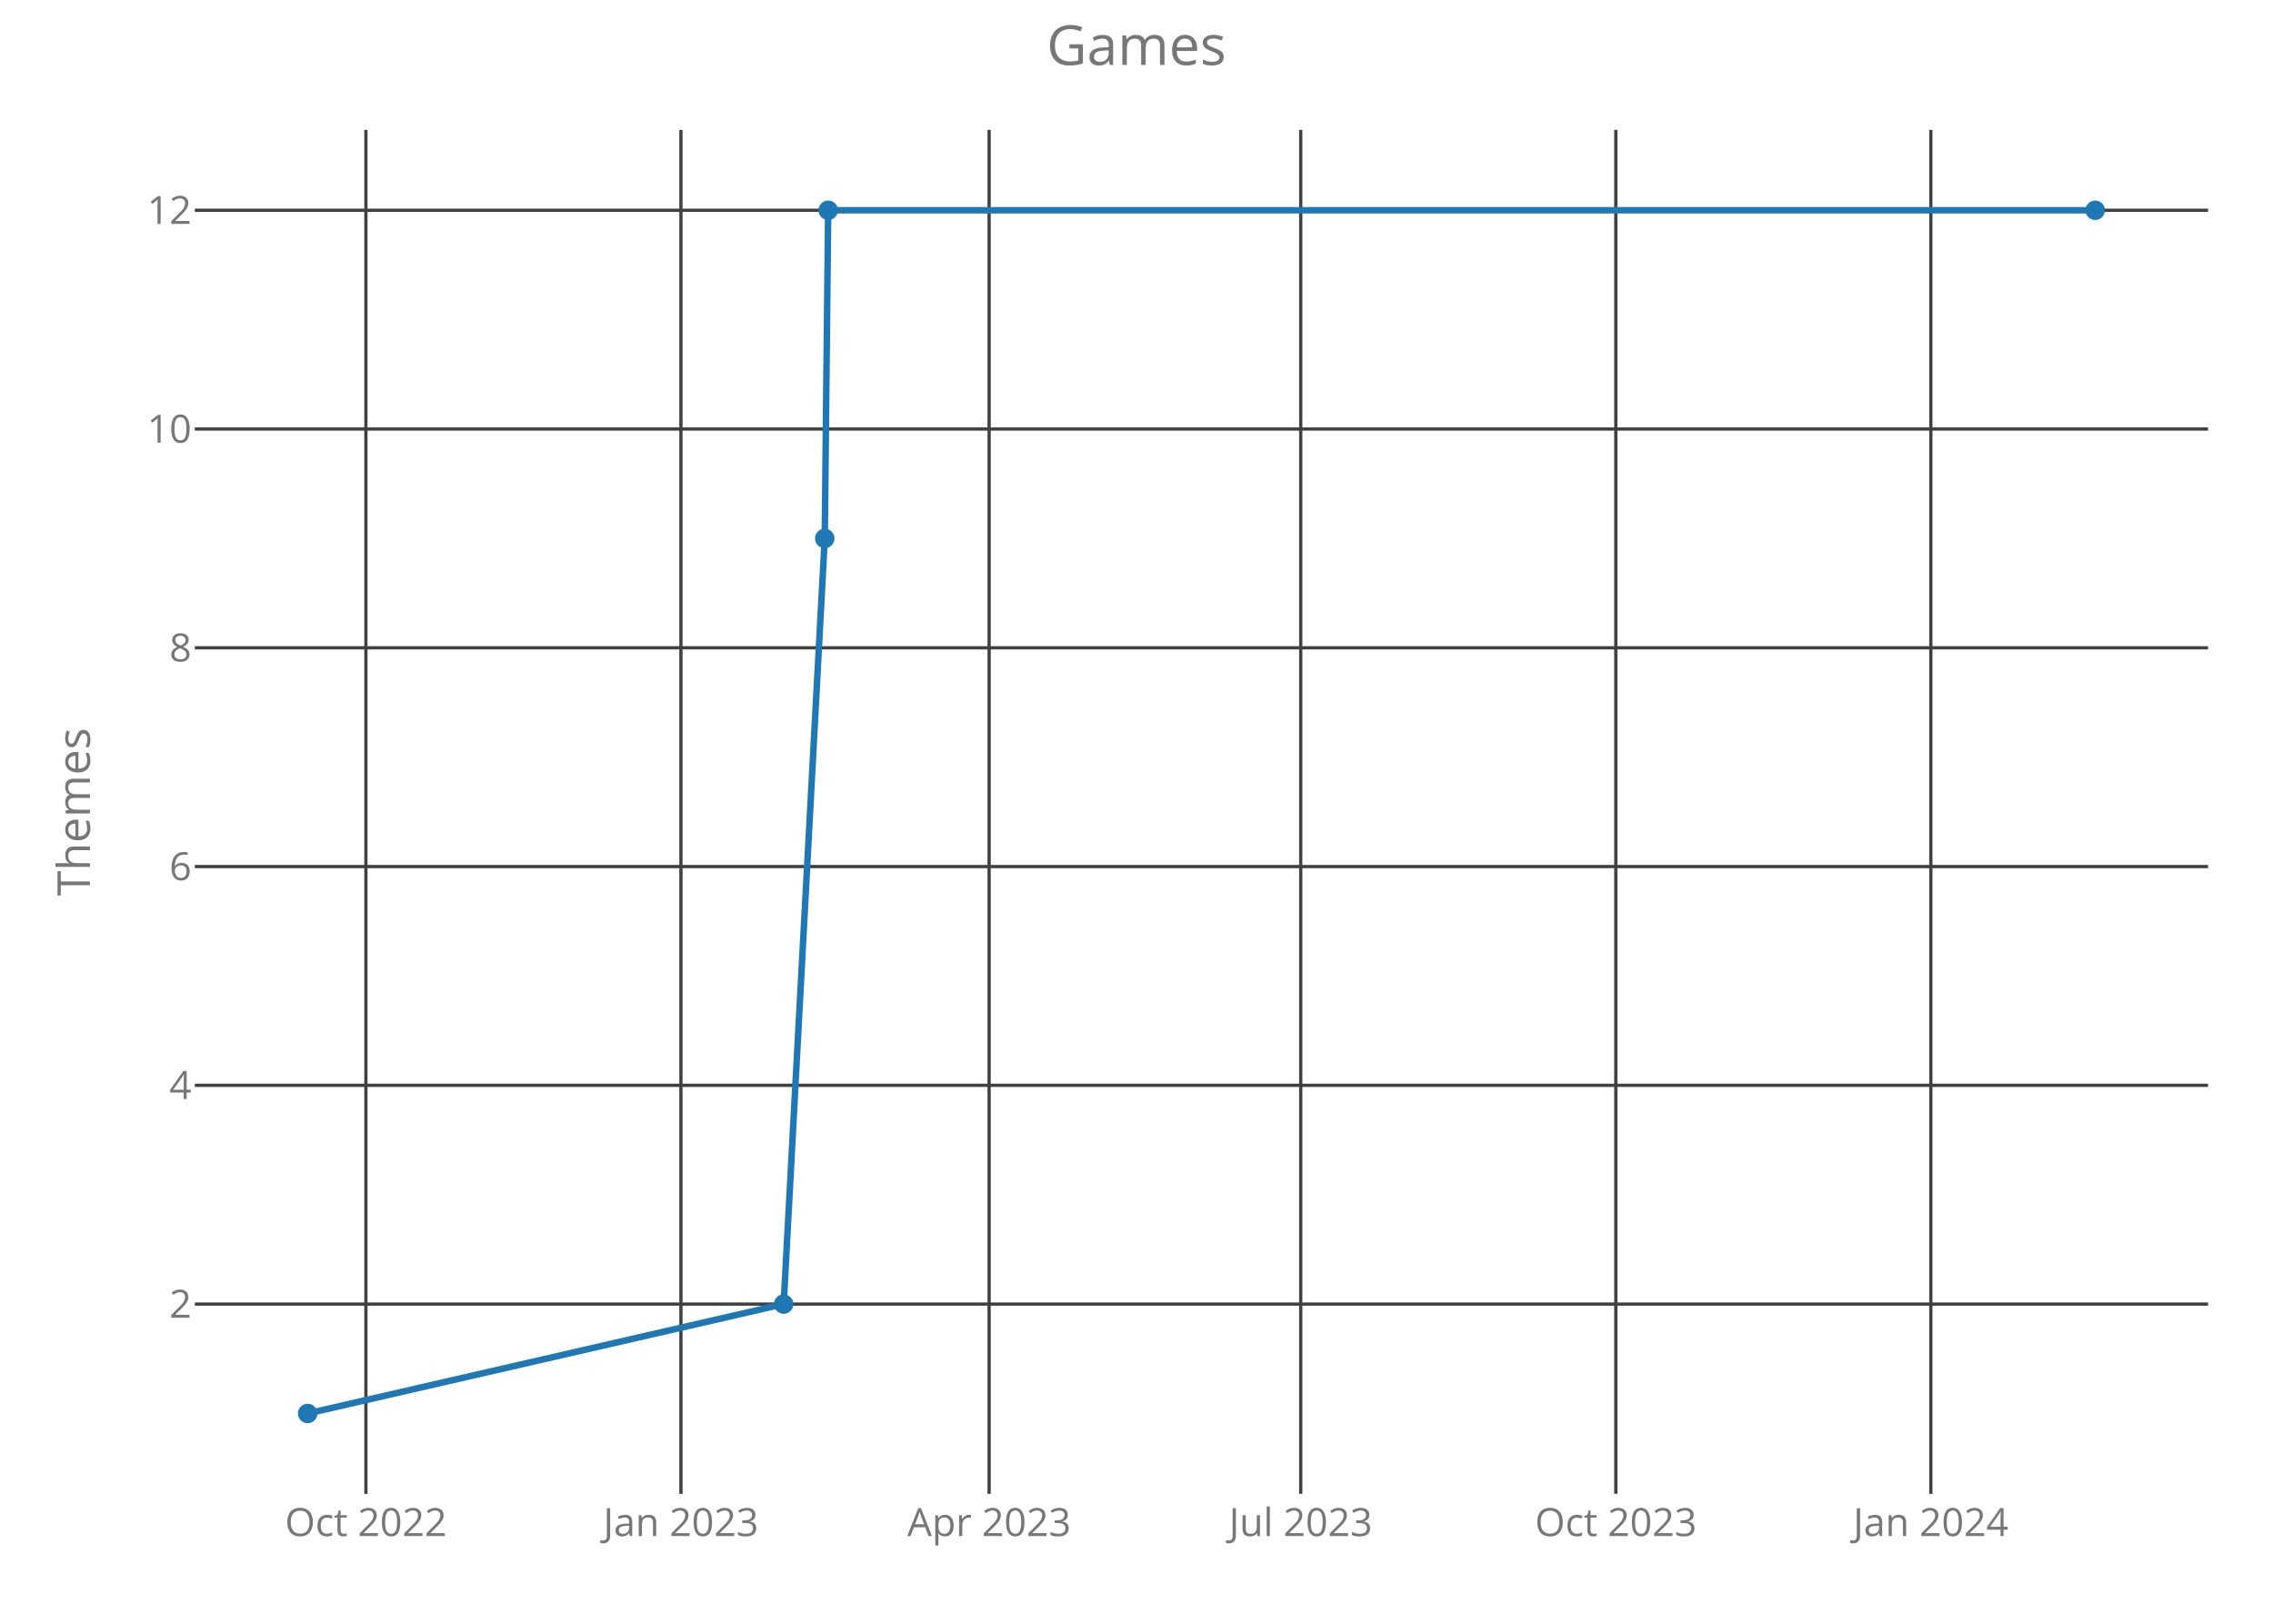
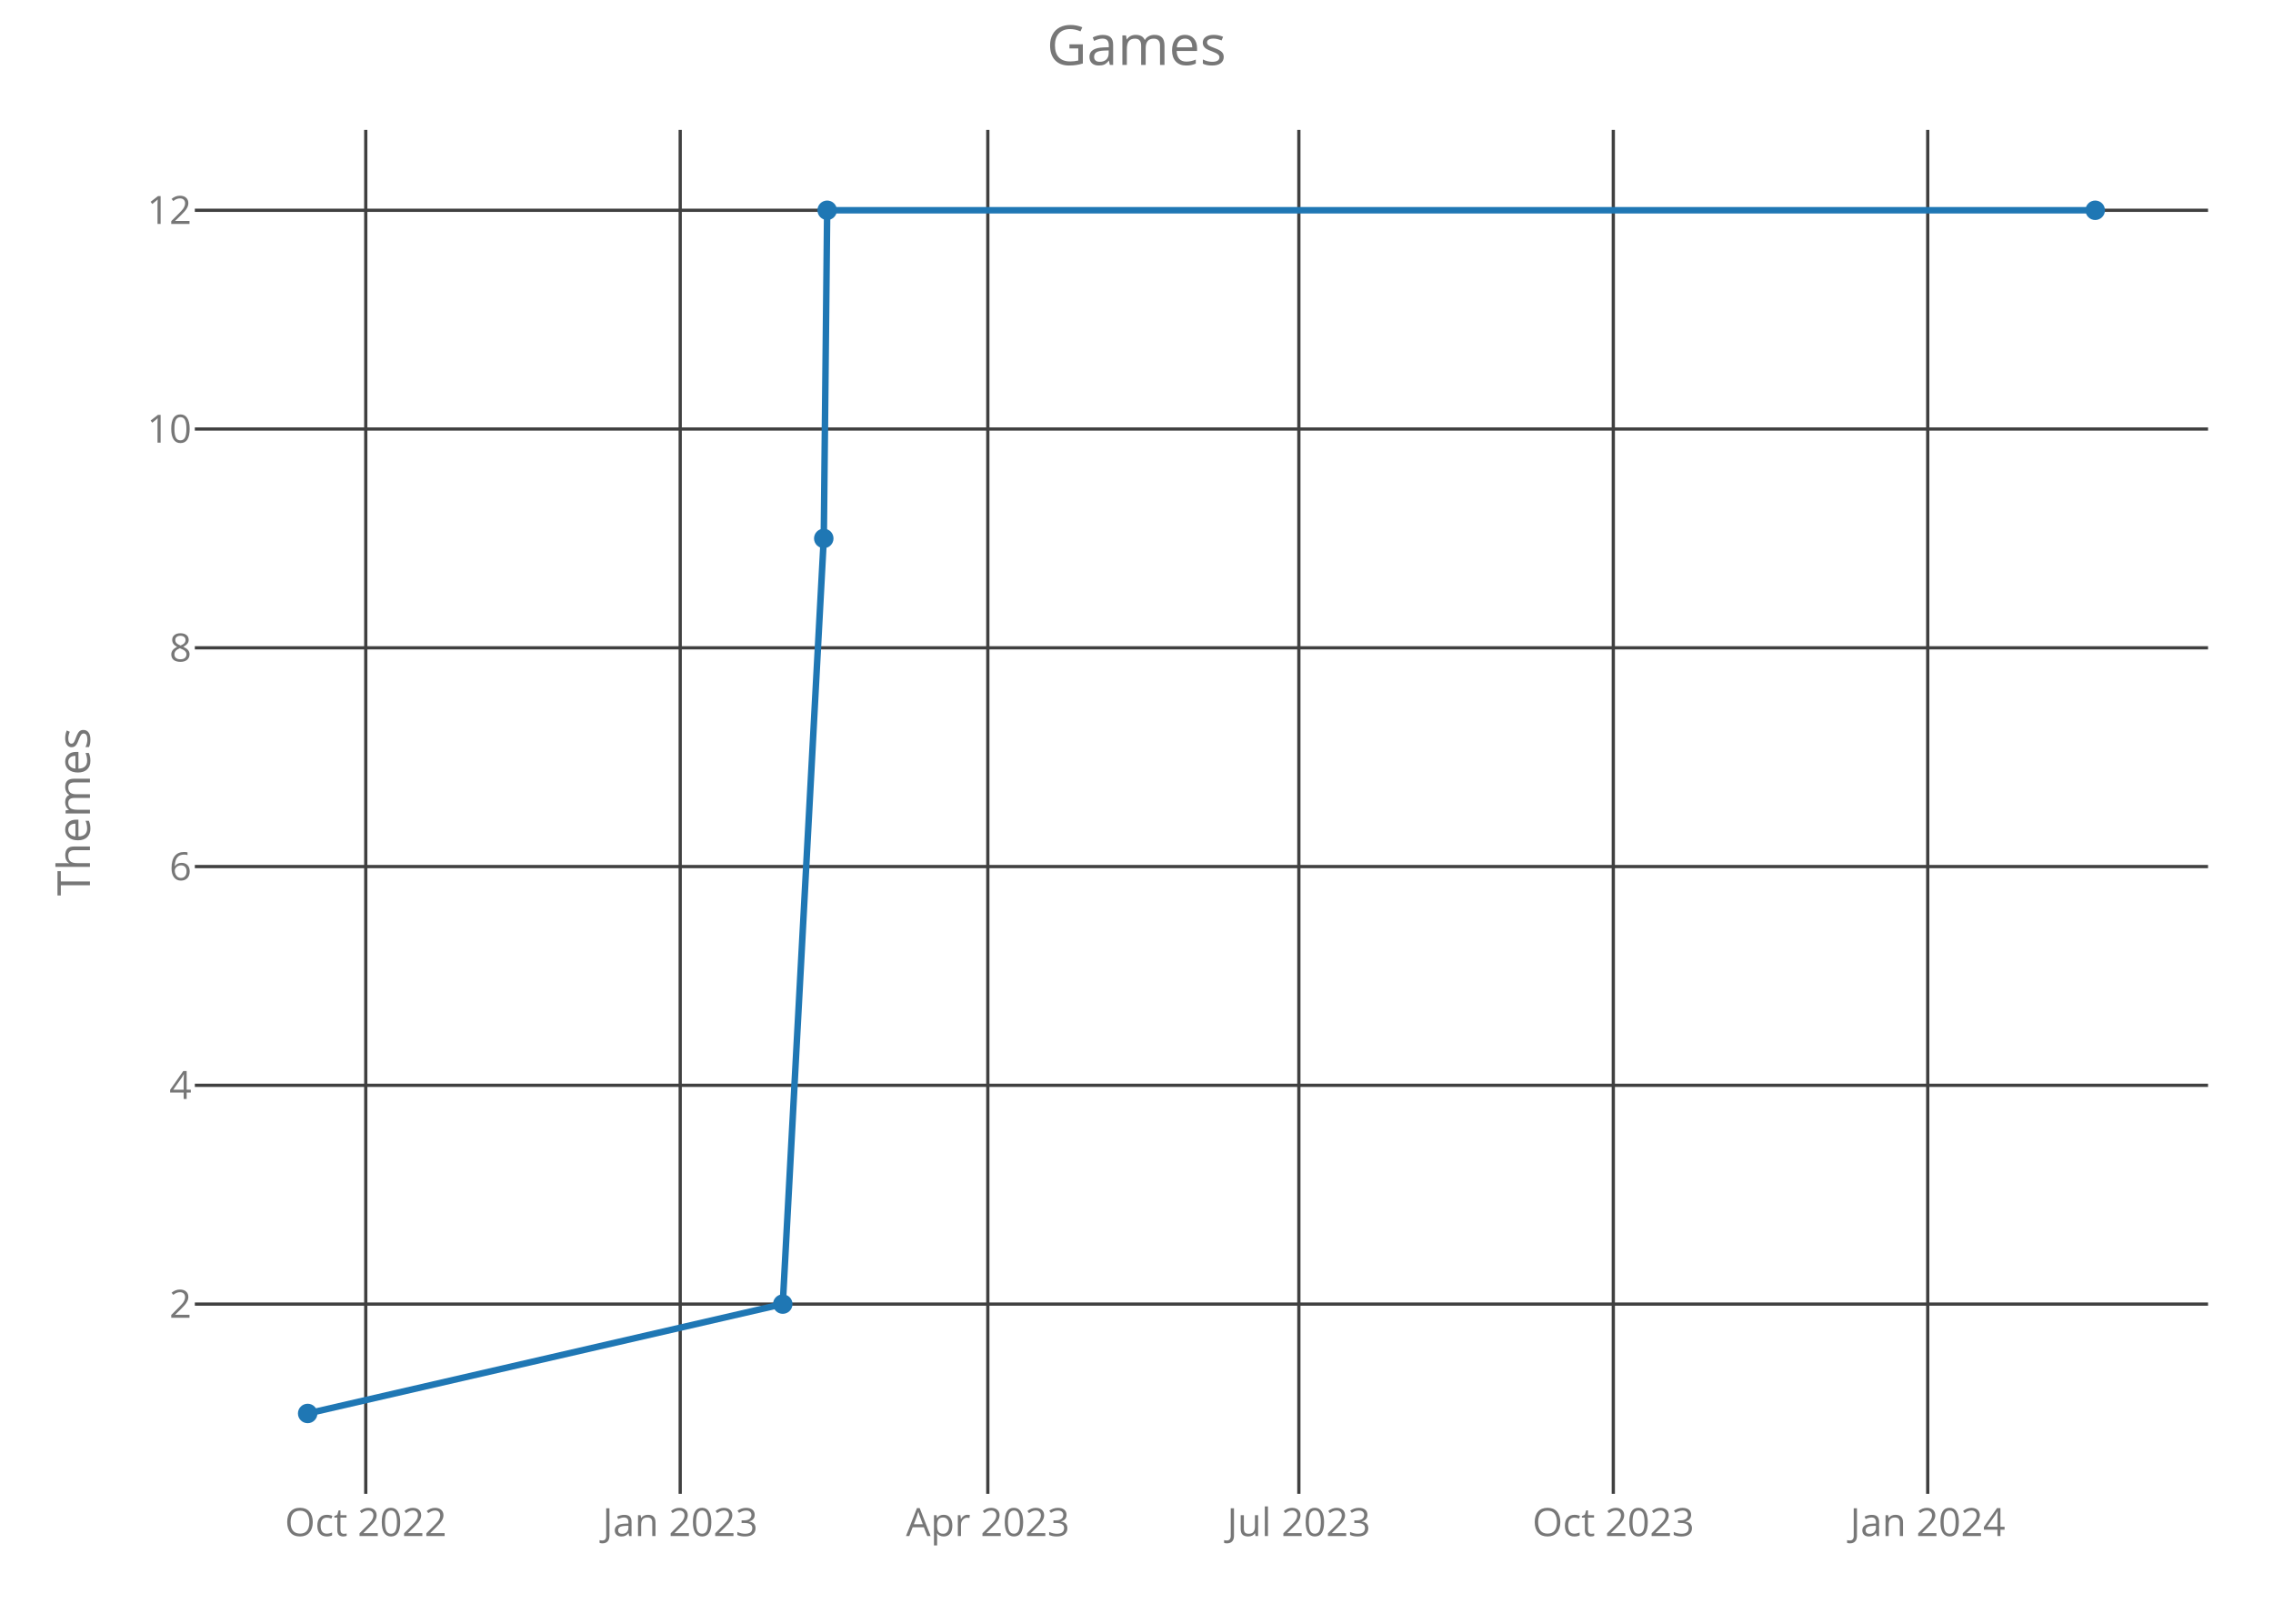
<svg xmlns="http://www.w3.org/2000/svg" class="main-svg" width="700" height="500" style="" viewBox="0 0 700 500">
  <rect x="0" y="0" width="700" height="500" style="fill: rgb(0, 0, 0); fill-opacity: 0;" />
-   <defs id="defs-adbf9c">
+   <defs id="defs-d52607">
    <g class="clips">
-       <clipPath id="clipadbf9cxyplot" class="plotclip">
+       <clipPath id="clipd52607xyplot" class="plotclip">
        <rect width="620" height="420" />
      </clipPath>
-       <clipPath class="axesclip" id="clipadbf9cx">
+       <clipPath class="axesclip" id="clipd52607x">
        <rect x="60" y="0" width="620" height="500" />
      </clipPath>
-       <clipPath class="axesclip" id="clipadbf9cy">
+       <clipPath class="axesclip" id="clipd52607y">
        <rect x="0" y="40" width="700" height="420" />
      </clipPath>
-       <clipPath class="axesclip" id="clipadbf9cxy">
+       <clipPath class="axesclip" id="clipd52607xy">
        <rect x="60" y="40" width="620" height="420" />
      </clipPath>
    </g>
    <g class="gradients" />
  </defs>
  <g class="bglayer">
    <rect class="bg" x="60" y="40" width="620" height="420" style="fill: rgb(0, 0, 0); fill-opacity: 0; stroke-width: 0;" />
  </g>
  <g class="layer-below">
    <g class="imagelayer" />
    <g class="shapelayer" />
  </g>
  <g class="cartesianlayer">
    <g class="subplot xy">
      <g class="layer-subplot">
        <g class="shapelayer" />
        <g class="imagelayer" />
      </g>
      <g class="gridlayer">
        <g class="x">
-           <path class="xgrid crisp" transform="translate(112.68,0)" d="M0,40v420" style="stroke: rgb(64, 64, 64); stroke-opacity: 1; stroke-width: 1px;" />
-           <path class="xgrid crisp" transform="translate(209.7,0)" d="M0,40v420" style="stroke: rgb(64, 64, 64); stroke-opacity: 1; stroke-width: 1px;" />
-           <path class="xgrid crisp" transform="translate(304.61,0)" d="M0,40v420" style="stroke: rgb(64, 64, 64); stroke-opacity: 1; stroke-width: 1px;" />
-           <path class="xgrid crisp" transform="translate(400.58,0)" d="M0,40v420" style="stroke: rgb(64, 64, 64); stroke-opacity: 1; stroke-width: 1px;" />
-           <path class="xgrid crisp" transform="translate(497.61,0)" d="M0,40v420" style="stroke: rgb(64, 64, 64); stroke-opacity: 1; stroke-width: 1px;" />
-           <path class="xgrid crisp" transform="translate(594.63,0)" d="M0,40v420" style="stroke: rgb(64, 64, 64); stroke-opacity: 1; stroke-width: 1px;" />
+           <path class="xgrid crisp" transform="translate(112.64,0)" d="M0,40v420" style="stroke: rgb(64, 64, 64); stroke-opacity: 1; stroke-width: 1px;" />
+           <path class="xgrid crisp" transform="translate(209.48,0)" d="M0,40v420" style="stroke: rgb(64, 64, 64); stroke-opacity: 1; stroke-width: 1px;" />
+           <path class="xgrid crisp" transform="translate(304.21,0)" d="M0,40v420" style="stroke: rgb(64, 64, 64); stroke-opacity: 1; stroke-width: 1px;" />
+           <path class="xgrid crisp" transform="translate(400,0)" d="M0,40v420" style="stroke: rgb(64, 64, 64); stroke-opacity: 1; stroke-width: 1px;" />
+           <path class="xgrid crisp" transform="translate(496.84,0)" d="M0,40v420" style="stroke: rgb(64, 64, 64); stroke-opacity: 1; stroke-width: 1px;" />
+           <path class="xgrid crisp" transform="translate(593.67,0)" d="M0,40v420" style="stroke: rgb(64, 64, 64); stroke-opacity: 1; stroke-width: 1px;" />
        </g>
        <g class="y">
          <path class="ygrid crisp" transform="translate(0,401.57)" d="M60,0h620" style="stroke: rgb(64, 64, 64); stroke-opacity: 1; stroke-width: 1px;" />
          <path class="ygrid crisp" transform="translate(0,334.2)" d="M60,0h620" style="stroke: rgb(64, 64, 64); stroke-opacity: 1; stroke-width: 1px;" />
          <path class="ygrid crisp" transform="translate(0,266.84)" d="M60,0h620" style="stroke: rgb(64, 64, 64); stroke-opacity: 1; stroke-width: 1px;" />
          <path class="ygrid crisp" transform="translate(0,199.48)" d="M60,0h620" style="stroke: rgb(64, 64, 64); stroke-opacity: 1; stroke-width: 1px;" />
          <path class="ygrid crisp" transform="translate(0,132.11)" d="M60,0h620" style="stroke: rgb(64, 64, 64); stroke-opacity: 1; stroke-width: 1px;" />
          <path class="ygrid crisp" transform="translate(0,64.75)" d="M60,0h620" style="stroke: rgb(64, 64, 64); stroke-opacity: 1; stroke-width: 1px;" />
        </g>
      </g>
      <g class="zerolinelayer" />
      <path class="xlines-below crisp" d="M0,0" style="fill: none;" />
      <path class="ylines-below crisp" d="M0,0" style="fill: none;" />
      <g class="overlines-below" />
      <g class="xaxislayer-below">
        <g class="xtick">
-           <text text-anchor="middle" x="0" y="473" transform="translate(112.68,0)" style="font-family: 'Open Sans'; font-size: 12px; fill: rgb(119, 119, 119); fill-opacity: 1; white-space: pre;">Oct 2022</text>
+           <text text-anchor="middle" x="0" y="473" transform="translate(112.64,0)" style="font-family: 'Open Sans'; font-size: 12px; fill: rgb(119, 119, 119); fill-opacity: 1; white-space: pre;">Oct 2022</text>
        </g>
        <g class="xtick">
-           <text text-anchor="middle" x="0" y="473" transform="translate(209.7,0)" style="font-family: 'Open Sans'; font-size: 12px; fill: rgb(119, 119, 119); fill-opacity: 1; white-space: pre;">Jan 2023</text>
+           <text text-anchor="middle" x="0" y="473" transform="translate(209.48,0)" style="font-family: 'Open Sans'; font-size: 12px; fill: rgb(119, 119, 119); fill-opacity: 1; white-space: pre;">Jan 2023</text>
        </g>
        <g class="xtick">
-           <text text-anchor="middle" x="0" y="473" transform="translate(304.61,0)" style="font-family: 'Open Sans'; font-size: 12px; fill: rgb(119, 119, 119); fill-opacity: 1; white-space: pre;">Apr 2023</text>
+           <text text-anchor="middle" x="0" y="473" transform="translate(304.21,0)" style="font-family: 'Open Sans'; font-size: 12px; fill: rgb(119, 119, 119); fill-opacity: 1; white-space: pre;">Apr 2023</text>
        </g>
        <g class="xtick">
-           <text text-anchor="middle" x="0" y="473" transform="translate(400.58,0)" style="font-family: 'Open Sans'; font-size: 12px; fill: rgb(119, 119, 119); fill-opacity: 1; white-space: pre;">Jul 2023</text>
+           <text text-anchor="middle" x="0" y="473" transform="translate(400,0)" style="font-family: 'Open Sans'; font-size: 12px; fill: rgb(119, 119, 119); fill-opacity: 1; white-space: pre;">Jul 2023</text>
        </g>
        <g class="xtick">
-           <text text-anchor="middle" x="0" y="473" transform="translate(497.61,0)" style="font-family: 'Open Sans'; font-size: 12px; fill: rgb(119, 119, 119); fill-opacity: 1; white-space: pre;">Oct 2023</text>
+           <text text-anchor="middle" x="0" y="473" transform="translate(496.84,0)" style="font-family: 'Open Sans'; font-size: 12px; fill: rgb(119, 119, 119); fill-opacity: 1; white-space: pre;">Oct 2023</text>
        </g>
        <g class="xtick">
-           <text text-anchor="middle" x="0" y="473" transform="translate(594.63,0)" style="font-family: 'Open Sans'; font-size: 12px; fill: rgb(119, 119, 119); fill-opacity: 1; white-space: pre;">Jan 2024</text>
+           <text text-anchor="middle" x="0" y="473" transform="translate(593.67,0)" style="font-family: 'Open Sans'; font-size: 12px; fill: rgb(119, 119, 119); fill-opacity: 1; white-space: pre;">Jan 2024</text>
        </g>
      </g>
      <g class="yaxislayer-below">
        <g class="ytick">
          <text text-anchor="end" x="59" y="4.2" transform="translate(0,401.57)" style="font-family: 'Open Sans'; font-size: 12px; fill: rgb(119, 119, 119); fill-opacity: 1; white-space: pre;">2</text>
        </g>
        <g class="ytick">
          <text text-anchor="end" x="59" y="4.2" transform="translate(0,334.2)" style="font-family: 'Open Sans'; font-size: 12px; fill: rgb(119, 119, 119); fill-opacity: 1; white-space: pre;">4</text>
        </g>
        <g class="ytick">
          <text text-anchor="end" x="59" y="4.2" transform="translate(0,266.84)" style="font-family: 'Open Sans'; font-size: 12px; fill: rgb(119, 119, 119); fill-opacity: 1; white-space: pre;">6</text>
        </g>
        <g class="ytick">
          <text text-anchor="end" x="59" y="4.2" transform="translate(0,199.48)" style="font-family: 'Open Sans'; font-size: 12px; fill: rgb(119, 119, 119); fill-opacity: 1; white-space: pre;">8</text>
        </g>
        <g class="ytick">
          <text text-anchor="end" x="59" y="4.2" transform="translate(0,132.11)" style="font-family: 'Open Sans'; font-size: 12px; fill: rgb(119, 119, 119); fill-opacity: 1; white-space: pre;">10</text>
        </g>
        <g class="ytick">
          <text text-anchor="end" x="59" y="4.2" transform="translate(0,64.75)" style="font-family: 'Open Sans'; font-size: 12px; fill: rgb(119, 119, 119); fill-opacity: 1; white-space: pre;">12</text>
        </g>
      </g>
      <g class="overaxes-below" />
-       <g class="plot" transform="translate(60,40)" clip-path="url('#clipadbf9cxyplot')">
+       <g class="plot" transform="translate(60,40)" clip-path="url('#clipd52607xyplot')">
        <g class="scatterlayer mlayer">
-           <g class="trace scatter trace204644" style="stroke-miterlimit: 2; opacity: 1;">
+           <g class="trace scatter trace62ee10" style="stroke-miterlimit: 2; opacity: 1;">
            <g class="fills" />
            <g class="errorbars" />
            <g class="lines">
-               <path class="js-line" d="M34.75,395.25L181.34,361.57L193.99,125.8L195.05,24.75L585.25,24.75" style="vector-effect: non-scaling-stroke; fill: none; stroke: rgb(31, 119, 180); stroke-opacity: 1; stroke-width: 2px; opacity: 1;" />
+               <path class="js-line" d="M34.75,395.25L181.06,361.57L193.69,125.8L194.74,24.75L585.25,24.75" style="vector-effect: non-scaling-stroke; fill: none; stroke: rgb(31, 119, 180); stroke-opacity: 1; stroke-width: 2px; opacity: 1;" />
            </g>
            <g class="points">
              <path class="point" transform="translate(34.75,395.25)" d="M3,0A3,3 0 1,1 0,-3A3,3 0 0,1 3,0Z" style="opacity: 1; stroke-width: 0px; fill: rgb(31, 119, 180); fill-opacity: 1;" />
-               <path class="point" transform="translate(181.34,361.57)" d="M3,0A3,3 0 1,1 0,-3A3,3 0 0,1 3,0Z" style="opacity: 1; stroke-width: 0px; fill: rgb(31, 119, 180); fill-opacity: 1;" />
-               <path class="point" transform="translate(193.99,125.8)" d="M3,0A3,3 0 1,1 0,-3A3,3 0 0,1 3,0Z" style="opacity: 1; stroke-width: 0px; fill: rgb(31, 119, 180); fill-opacity: 1;" />
-               <path class="point" transform="translate(195.05,24.75)" d="M3,0A3,3 0 1,1 0,-3A3,3 0 0,1 3,0Z" style="opacity: 1; stroke-width: 0px; fill: rgb(31, 119, 180); fill-opacity: 1;" />
+               <path class="point" transform="translate(181.06,361.57)" d="M3,0A3,3 0 1,1 0,-3A3,3 0 0,1 3,0Z" style="opacity: 1; stroke-width: 0px; fill: rgb(31, 119, 180); fill-opacity: 1;" />
+               <path class="point" transform="translate(193.69,125.8)" d="M3,0A3,3 0 1,1 0,-3A3,3 0 0,1 3,0Z" style="opacity: 1; stroke-width: 0px; fill: rgb(31, 119, 180); fill-opacity: 1;" />
+               <path class="point" transform="translate(194.74,24.75)" d="M3,0A3,3 0 1,1 0,-3A3,3 0 0,1 3,0Z" style="opacity: 1; stroke-width: 0px; fill: rgb(31, 119, 180); fill-opacity: 1;" />
              <path class="point" transform="translate(585.25,24.75)" d="M3,0A3,3 0 1,1 0,-3A3,3 0 0,1 3,0Z" style="opacity: 1; stroke-width: 0px; fill: rgb(31, 119, 180); fill-opacity: 1;" />
            </g>
            <g class="text" />
          </g>
        </g>
      </g>
      <g class="overplot" />
      <path class="xlines-above" />
      <path class="ylines-above" />
      <g class="overlines-above" />
      <g class="xaxislayer-above" />
      <g class="yaxislayer-above" />
      <g class="overaxes-above" />
    </g>
  </g>
  <g class="polarlayer" />
  <g class="ternarylayer" />
  <g class="geolayer" />
  <g class="funnelarealayer" />
  <g class="pielayer" />
  <g class="treemaplayer" />
  <g class="sunburstlayer" />
  <g class="glimages" />
-   <defs id="topdefs-adbf9c">
+   <defs id="topdefs-d52607">
    <g class="clips" />
  </defs>
  <g class="layer-above">
    <g class="imagelayer" />
    <g class="shapelayer" />
  </g>
  <g class="infolayer">
    <g class="g-gtitle">
      <text class="gtitle" x="350" y="20" text-anchor="middle" dy="0em" style="font-family: 'Open Sans'; font-size: 17px; fill: rgb(119, 119, 119); opacity: 1; font-weight: normal; white-space: pre;">Games</text>
    </g>
    <g class="g-xtitle" />
    <g class="g-ytitle">
      <text class="ytitle" transform="rotate(-90,27.7,250)" x="27.7" y="250" text-anchor="middle" style="font-family: 'Open Sans'; font-size: 14px; fill: rgb(119, 119, 119); opacity: 1; font-weight: normal; white-space: pre;">Themes</text>
    </g>
  </g>
</svg>
